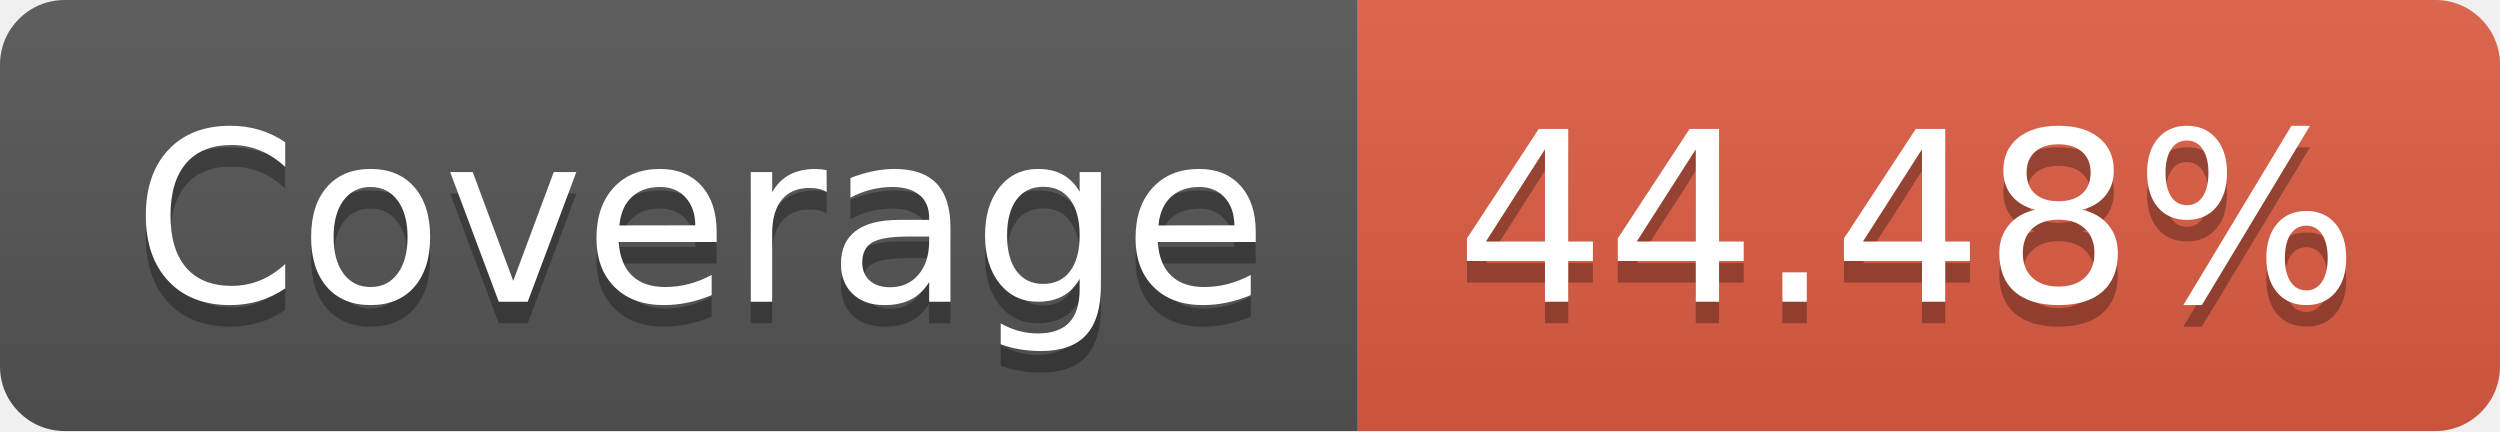
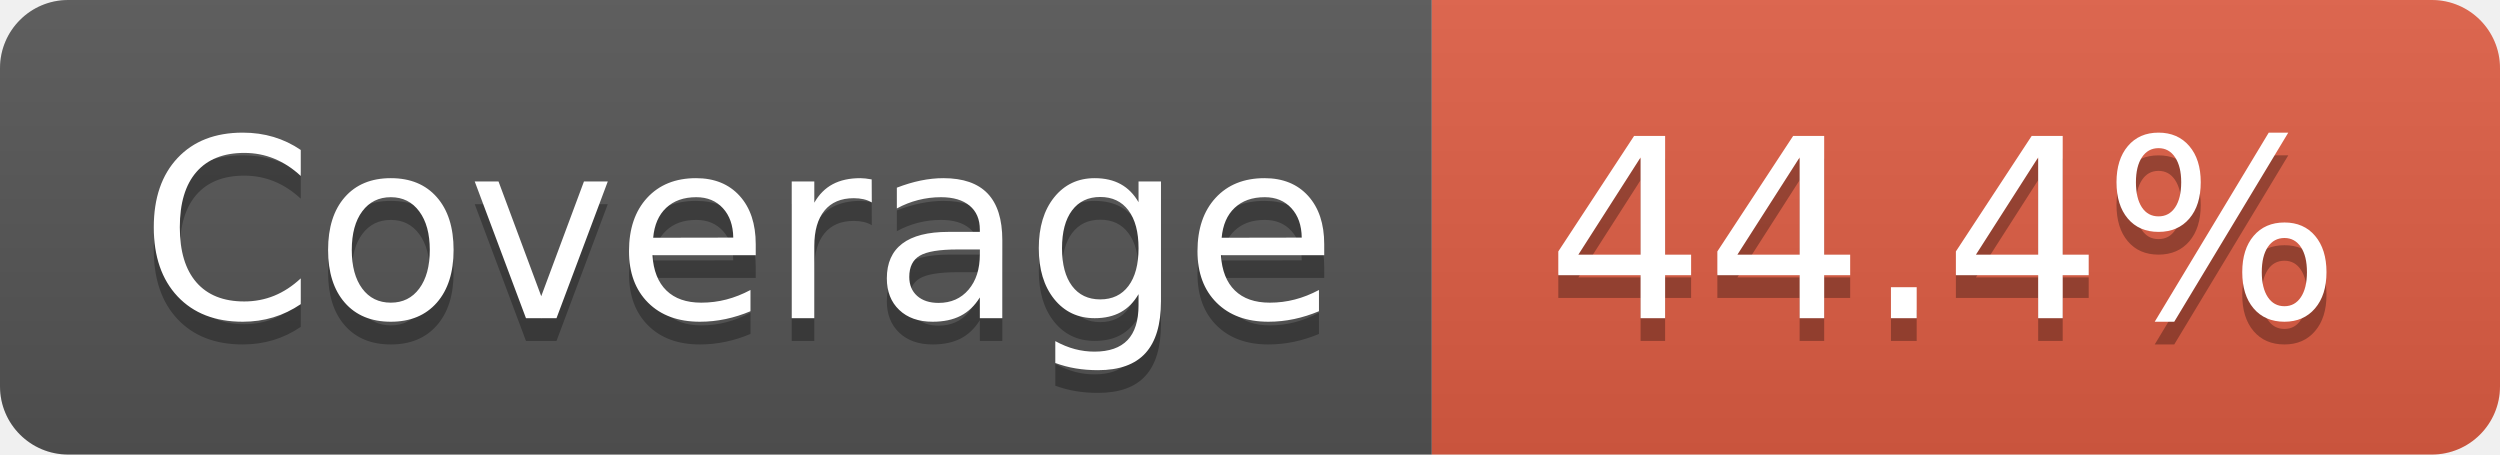
- <svg xmlns="http://www.w3.org/2000/svg" width="116" height="20" role="img" aria-label="Coverage: 44.48%">
+ <svg xmlns="http://www.w3.org/2000/svg" width="110" height="20" role="img" aria-label="Coverage: 44.4%">
  <linearGradient id="s" x2="0" y2="100%">
    <stop offset="0" stop-color="#bbb" stop-opacity=".1" />
    <stop offset="1" stop-opacity=".1" />
  </linearGradient>
  <clipPath id="r">
-     <rect width="116" height="20" rx="3" fill="#fff" />
+     <rect width="110" height="20" rx="3" fill="#fff" />
  </clipPath>
  <g clip-path="url(#r)">
    <rect width="63" height="20" fill="#555" />
-     <rect x="63" width="53" height="20" fill="#e05d44" />
-     <rect width="116" height="20" fill="url(#s)" />
+     <rect x="63" width="47" height="20" fill="#e05d44" />
+     <rect width="110" height="20" fill="url(#s)" />
  </g>
  <g fill="#fff" text-anchor="middle" font-family="Verdana,Geneva,DejaVu Sans,sans-serif" text-rendering="geometricPrecision" font-size="110">
    <text aria-hidden="true" x="325" y="150" fill="#010101" fill-opacity=".3" transform="scale(.1)" textLength="530">Coverage</text>
    <text x="325" y="140" transform="scale(.1)" fill="#fff" textLength="530">Coverage</text>
-     <text aria-hidden="true" x="885" y="150" fill="#010101" fill-opacity=".3" transform="scale(.1)" textLength="430">44.48%</text>
-     <text x="885" y="140" transform="scale(.1)" fill="#fff" textLength="430">44.48%</text>
+     <text aria-hidden="true" x="855" y="150" fill="#010101" fill-opacity=".3" transform="scale(.1)" textLength="370">44.4%</text>
+     <text x="855" y="140" transform="scale(.1)" fill="#fff" textLength="370">44.4%</text>
  </g>
</svg>
